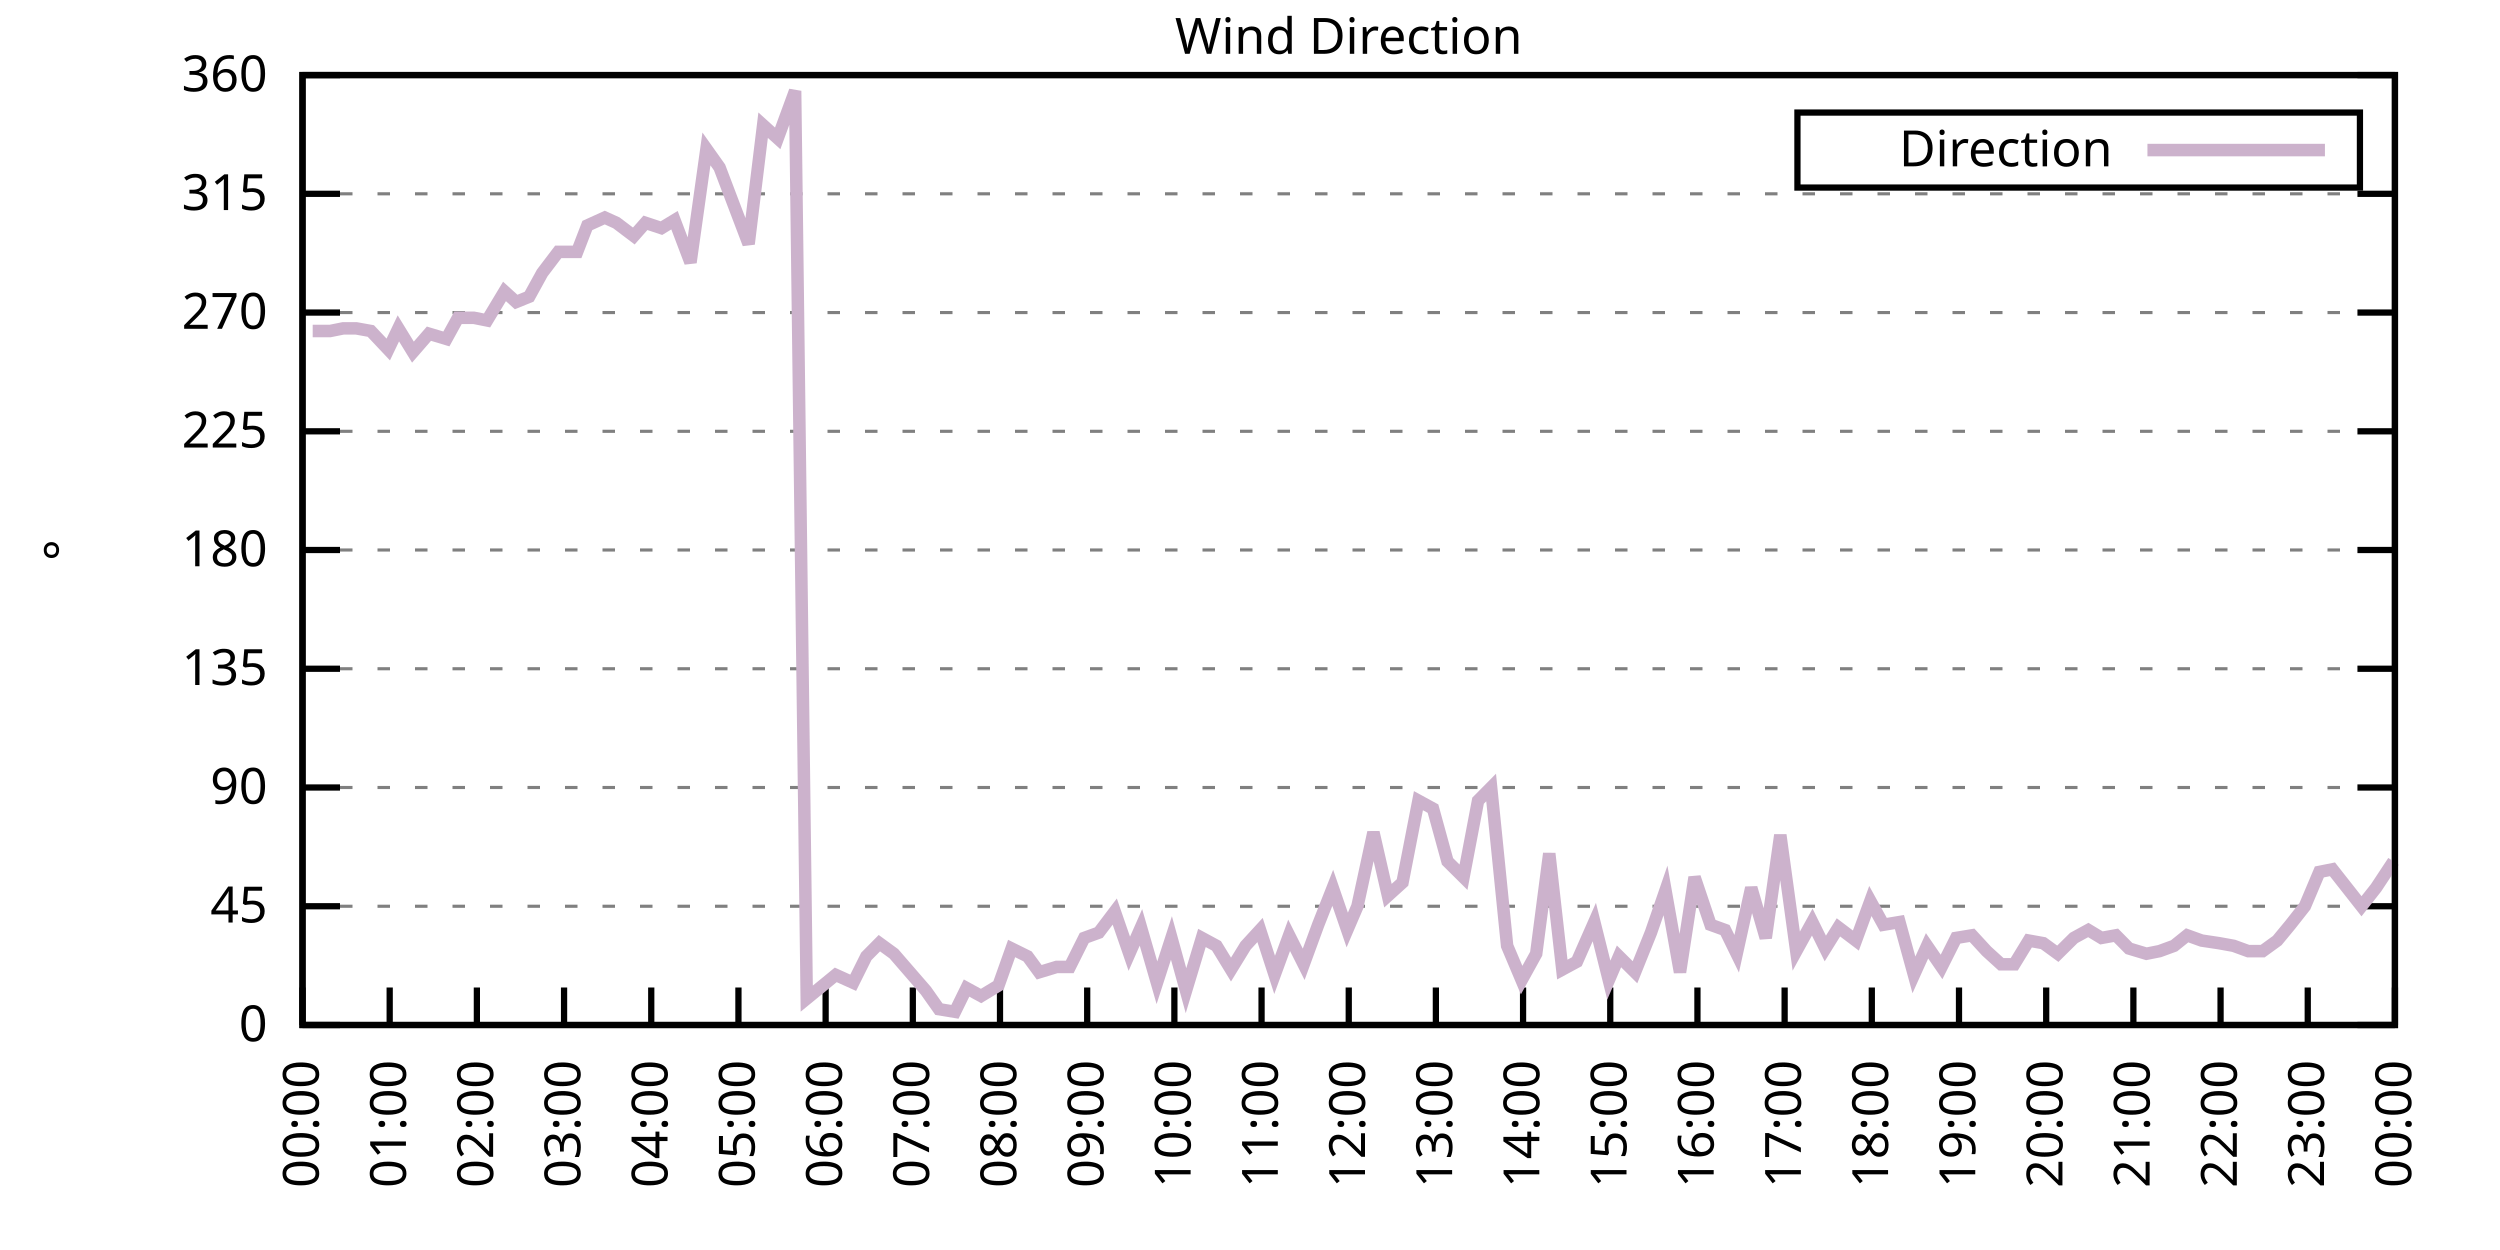
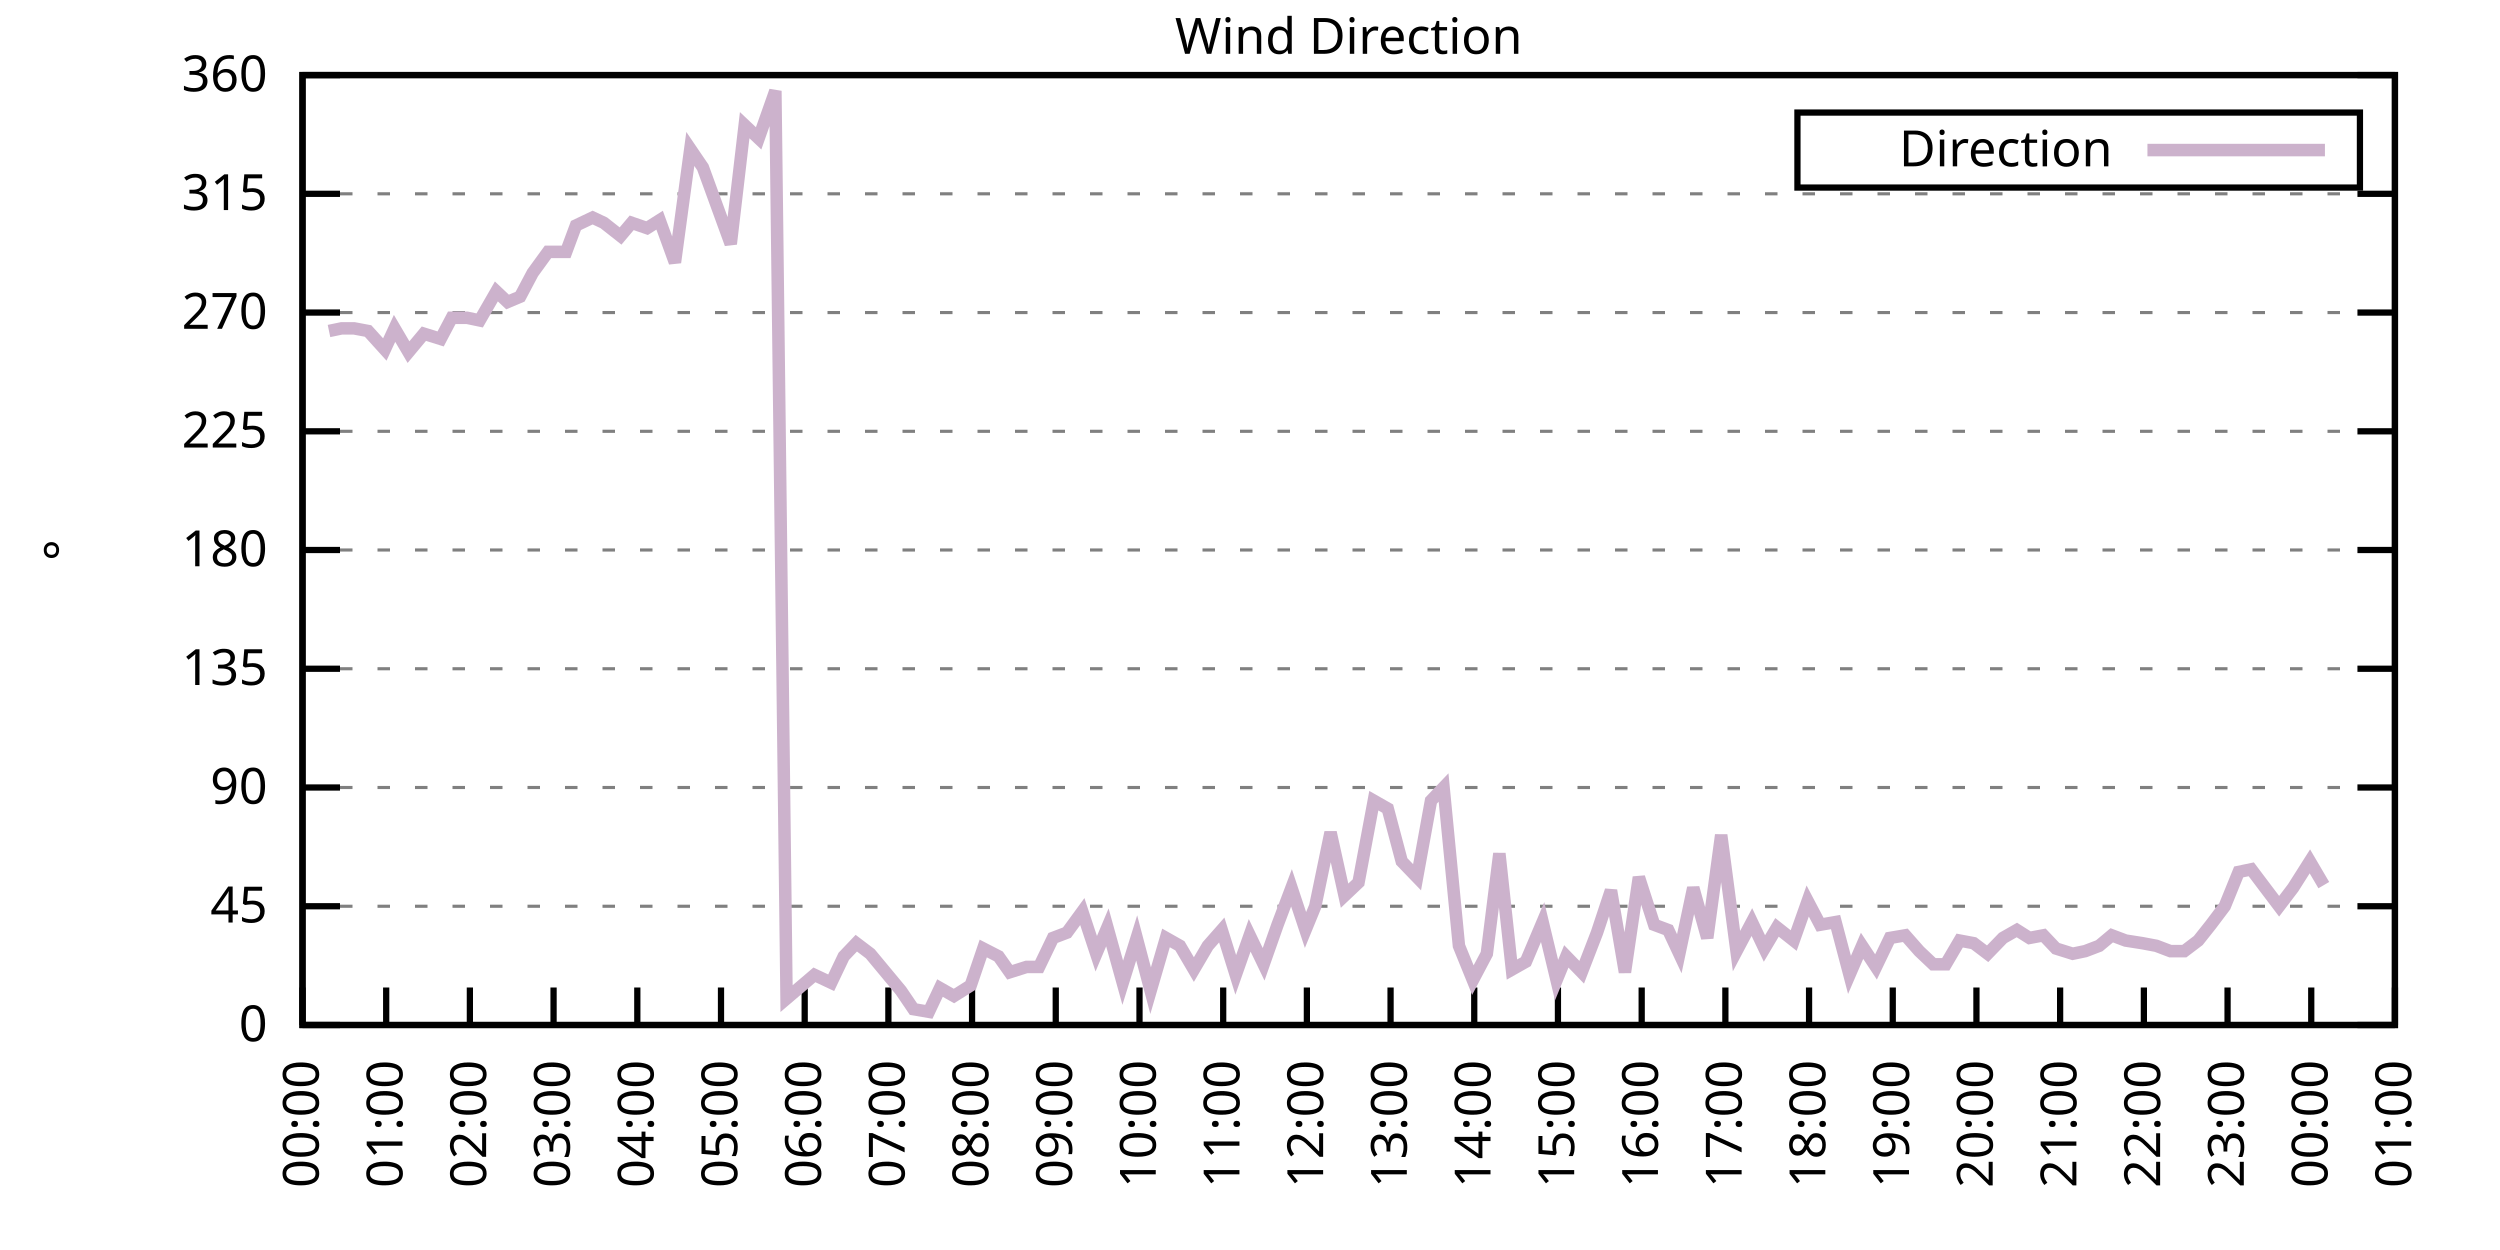
<svg xmlns="http://www.w3.org/2000/svg" xmlns:xlink="http://www.w3.org/1999/xlink" width="400" height="200" viewBox="0 0 400 200">
  <g id="gnuplot_canvas">
    <rect x="0" y="0" width="400" height="200" fill="none" />
    <defs>
      <circle id="gpDot" r="0.5" stroke-width="0.5" stroke="currentColor" />
      <path id="gpPt0" stroke-width="0.333" stroke="currentColor" d="M-1,0 h2 M0,-1 v2" />
      <path id="gpPt1" stroke-width="0.333" stroke="currentColor" d="M-1,-1 L1,1 M1,-1 L-1,1" />
      <path id="gpPt2" stroke-width="0.333" stroke="currentColor" d="M-1,0 L1,0 M0,-1 L0,1 M-1,-1 L1,1 M-1,1 L1,-1" />
      <rect id="gpPt3" stroke-width="0.333" stroke="currentColor" x="-1" y="-1" width="2" height="2" />
      <rect id="gpPt4" stroke-width="0.333" stroke="currentColor" fill="currentColor" x="-1" y="-1" width="2" height="2" />
      <circle id="gpPt5" stroke-width="0.333" stroke="currentColor" cx="0" cy="0" r="1" />
      <use xlink:href="#gpPt5" id="gpPt6" fill="currentColor" stroke="none" />
      <path id="gpPt7" stroke-width="0.333" stroke="currentColor" d="M0,-1.33 L-1.33,0.67 L1.33,0.67 z" />
      <use xlink:href="#gpPt7" id="gpPt8" fill="currentColor" stroke="none" />
      <use xlink:href="#gpPt7" id="gpPt9" stroke="currentColor" transform="rotate(180)" />
      <use xlink:href="#gpPt9" id="gpPt10" fill="currentColor" stroke="none" />
      <use xlink:href="#gpPt3" id="gpPt11" stroke="currentColor" transform="rotate(45)" />
      <use xlink:href="#gpPt11" id="gpPt12" fill="currentColor" stroke="none" />
      <path id="gpPt13" stroke-width="0.333" stroke="currentColor" d="M0,1.330 L1.265,0.411 L0.782,-1.067 L-0.782,-1.076 L-1.265,0.411 z" />
      <use xlink:href="#gpPt13" id="gpPt14" fill="currentColor" stroke="none" />
      <filter id="textbox" filterUnits="objectBoundingBox" x="0" y="0" height="1" width="1">
        <feFlood flood-color="white" flood-opacity="1" result="bgnd" />
        <feComposite in="SourceGraphic" in2="bgnd" operator="atop" />
      </filter>
      <filter id="greybox" filterUnits="objectBoundingBox" x="0" y="0" height="1" width="1">
        <feFlood flood-color="lightgrey" flood-opacity="1" result="grey" />
        <feComposite in="SourceGraphic" in2="grey" operator="atop" />
      </filter>
    </defs>
    <g fill="none" color="white" stroke="currentColor" stroke-width="1.00" stroke-linecap="butt" stroke-linejoin="miter">
</g>
    <g fill="none" color="black" stroke="currentColor" stroke-width="1.00" stroke-linecap="butt" stroke-linejoin="miter">
      <g stroke="none" shape-rendering="crispEdges">
        <polygon fill="rgb(255, 255, 255)" points="48.40,164.00 383.18,164.00 383.18,12.02 48.40,12.02 " />
      </g>
    </g>
    <g fill="none" color="black" stroke="currentColor" stroke-width="1.00" stroke-linecap="butt" stroke-linejoin="miter">
</g>
    <g fill="none" color="black" stroke="black" stroke-width="0.50" stroke-linecap="butt" stroke-linejoin="miter">
</g>
    <g fill="none" color="gray" stroke="currentColor" stroke-width="0.50" stroke-linecap="butt" stroke-linejoin="miter">
      <path stroke="gray" stroke-dasharray="2,4" class="gridline" d="M48.40,164.00 L383.19,164.00  " />
    </g>
    <g fill="none" color="gray" stroke="gray" stroke-width="1.00" stroke-linecap="butt" stroke-linejoin="miter">
</g>
    <g fill="none" color="black" stroke="currentColor" stroke-width="1.00" stroke-linecap="butt" stroke-linejoin="miter">
      <path stroke="black" d="M48.40,164.00 L54.40,164.00 M383.19,164.00 L377.19,164.00  " />
      <g transform="translate(42.80,166.60)" stroke="none" fill="black" font-family="Sans" font-size="8.00" text-anchor="end">
        <text>
          <tspan font-family="Sans"> 0</tspan>
        </text>
      </g>
    </g>
    <g fill="none" color="black" stroke="currentColor" stroke-width="1.00" stroke-linecap="butt" stroke-linejoin="miter">
</g>
    <g fill="none" color="black" stroke="black" stroke-width="0.50" stroke-linecap="butt" stroke-linejoin="miter">
</g>
    <g fill="none" color="gray" stroke="currentColor" stroke-width="0.50" stroke-linecap="butt" stroke-linejoin="miter">
      <path stroke="gray" stroke-dasharray="2,4" class="gridline" d="M48.40,145.00 L383.19,145.00  " />
    </g>
    <g fill="none" color="gray" stroke="gray" stroke-width="1.00" stroke-linecap="butt" stroke-linejoin="miter">
</g>
    <g fill="none" color="black" stroke="currentColor" stroke-width="1.00" stroke-linecap="butt" stroke-linejoin="miter">
      <path stroke="black" d="M48.40,145.00 L54.40,145.00 M383.19,145.00 L377.19,145.00  " />
      <g transform="translate(42.80,147.60)" stroke="none" fill="black" font-family="Sans" font-size="8.00" text-anchor="end">
        <text>
          <tspan font-family="Sans"> 45</tspan>
        </text>
      </g>
    </g>
    <g fill="none" color="black" stroke="currentColor" stroke-width="1.00" stroke-linecap="butt" stroke-linejoin="miter">
</g>
    <g fill="none" color="black" stroke="black" stroke-width="0.50" stroke-linecap="butt" stroke-linejoin="miter">
</g>
    <g fill="none" color="gray" stroke="currentColor" stroke-width="0.50" stroke-linecap="butt" stroke-linejoin="miter">
      <path stroke="gray" stroke-dasharray="2,4" class="gridline" d="M48.40,126.00 L383.19,126.00  " />
    </g>
    <g fill="none" color="gray" stroke="gray" stroke-width="1.00" stroke-linecap="butt" stroke-linejoin="miter">
</g>
    <g fill="none" color="black" stroke="currentColor" stroke-width="1.00" stroke-linecap="butt" stroke-linejoin="miter">
      <path stroke="black" d="M48.40,126.00 L54.40,126.00 M383.19,126.00 L377.19,126.00  " />
      <g transform="translate(42.80,128.60)" stroke="none" fill="black" font-family="Sans" font-size="8.00" text-anchor="end">
        <text>
          <tspan font-family="Sans"> 90</tspan>
        </text>
      </g>
    </g>
    <g fill="none" color="black" stroke="currentColor" stroke-width="1.00" stroke-linecap="butt" stroke-linejoin="miter">
</g>
    <g fill="none" color="black" stroke="black" stroke-width="0.50" stroke-linecap="butt" stroke-linejoin="miter">
</g>
    <g fill="none" color="gray" stroke="currentColor" stroke-width="0.50" stroke-linecap="butt" stroke-linejoin="miter">
      <path stroke="gray" stroke-dasharray="2,4" class="gridline" d="M48.40,107.00 L383.19,107.00  " />
    </g>
    <g fill="none" color="gray" stroke="gray" stroke-width="1.00" stroke-linecap="butt" stroke-linejoin="miter">
</g>
    <g fill="none" color="black" stroke="currentColor" stroke-width="1.00" stroke-linecap="butt" stroke-linejoin="miter">
      <path stroke="black" d="M48.40,107.00 L54.40,107.00 M383.19,107.00 L377.19,107.00  " />
      <g transform="translate(42.80,109.60)" stroke="none" fill="black" font-family="Sans" font-size="8.00" text-anchor="end">
        <text>
          <tspan font-family="Sans"> 135</tspan>
        </text>
      </g>
    </g>
    <g fill="none" color="black" stroke="currentColor" stroke-width="1.00" stroke-linecap="butt" stroke-linejoin="miter">
</g>
    <g fill="none" color="black" stroke="black" stroke-width="0.50" stroke-linecap="butt" stroke-linejoin="miter">
</g>
    <g fill="none" color="gray" stroke="currentColor" stroke-width="0.50" stroke-linecap="butt" stroke-linejoin="miter">
      <path stroke="gray" stroke-dasharray="2,4" class="gridline" d="M48.40,88.00 L383.19,88.00  " />
    </g>
    <g fill="none" color="gray" stroke="gray" stroke-width="1.00" stroke-linecap="butt" stroke-linejoin="miter">
</g>
    <g fill="none" color="black" stroke="currentColor" stroke-width="1.00" stroke-linecap="butt" stroke-linejoin="miter">
      <path stroke="black" d="M48.40,88.00 L54.40,88.00 M383.19,88.00 L377.19,88.00  " />
      <g transform="translate(42.80,90.60)" stroke="none" fill="black" font-family="Sans" font-size="8.00" text-anchor="end">
        <text>
          <tspan font-family="Sans"> 180</tspan>
        </text>
      </g>
    </g>
    <g fill="none" color="black" stroke="currentColor" stroke-width="1.00" stroke-linecap="butt" stroke-linejoin="miter">
</g>
    <g fill="none" color="black" stroke="black" stroke-width="0.50" stroke-linecap="butt" stroke-linejoin="miter">
</g>
    <g fill="none" color="gray" stroke="currentColor" stroke-width="0.50" stroke-linecap="butt" stroke-linejoin="miter">
      <path stroke="gray" stroke-dasharray="2,4" class="gridline" d="M48.40,69.01 L383.19,69.01  " />
    </g>
    <g fill="none" color="gray" stroke="gray" stroke-width="1.00" stroke-linecap="butt" stroke-linejoin="miter">
</g>
    <g fill="none" color="black" stroke="currentColor" stroke-width="1.00" stroke-linecap="butt" stroke-linejoin="miter">
      <path stroke="black" d="M48.40,69.01 L54.40,69.01 M383.19,69.01 L377.19,69.01  " />
      <g transform="translate(42.80,71.61)" stroke="none" fill="black" font-family="Sans" font-size="8.00" text-anchor="end">
        <text>
          <tspan font-family="Sans"> 225</tspan>
        </text>
      </g>
    </g>
    <g fill="none" color="black" stroke="currentColor" stroke-width="1.00" stroke-linecap="butt" stroke-linejoin="miter">
</g>
    <g fill="none" color="black" stroke="black" stroke-width="0.50" stroke-linecap="butt" stroke-linejoin="miter">
</g>
    <g fill="none" color="gray" stroke="currentColor" stroke-width="0.50" stroke-linecap="butt" stroke-linejoin="miter">
      <path stroke="gray" stroke-dasharray="2,4" class="gridline" d="M48.40,50.01 L383.19,50.01  " />
    </g>
    <g fill="none" color="gray" stroke="gray" stroke-width="1.00" stroke-linecap="butt" stroke-linejoin="miter">
</g>
    <g fill="none" color="black" stroke="currentColor" stroke-width="1.00" stroke-linecap="butt" stroke-linejoin="miter">
      <path stroke="black" d="M48.40,50.01 L54.40,50.01 M383.19,50.01 L377.19,50.01  " />
      <g transform="translate(42.80,52.61)" stroke="none" fill="black" font-family="Sans" font-size="8.00" text-anchor="end">
        <text>
          <tspan font-family="Sans"> 270</tspan>
        </text>
      </g>
    </g>
    <g fill="none" color="black" stroke="currentColor" stroke-width="1.00" stroke-linecap="butt" stroke-linejoin="miter">
</g>
    <g fill="none" color="black" stroke="black" stroke-width="0.50" stroke-linecap="butt" stroke-linejoin="miter">
</g>
    <g fill="none" color="gray" stroke="currentColor" stroke-width="0.50" stroke-linecap="butt" stroke-linejoin="miter">
      <path stroke="gray" stroke-dasharray="2,4" class="gridline" d="M48.40,31.01 L383.19,31.01  " />
    </g>
    <g fill="none" color="gray" stroke="gray" stroke-width="1.00" stroke-linecap="butt" stroke-linejoin="miter">
</g>
    <g fill="none" color="black" stroke="currentColor" stroke-width="1.00" stroke-linecap="butt" stroke-linejoin="miter">
      <path stroke="black" d="M48.40,31.01 L54.40,31.01 M383.19,31.01 L377.19,31.01  " />
      <g transform="translate(42.80,33.61)" stroke="none" fill="black" font-family="Sans" font-size="8.00" text-anchor="end">
        <text>
          <tspan font-family="Sans"> 315</tspan>
        </text>
      </g>
    </g>
    <g fill="none" color="black" stroke="currentColor" stroke-width="1.00" stroke-linecap="butt" stroke-linejoin="miter">
</g>
    <g fill="none" color="black" stroke="black" stroke-width="0.50" stroke-linecap="butt" stroke-linejoin="miter">
</g>
    <g fill="none" color="gray" stroke="currentColor" stroke-width="0.50" stroke-linecap="butt" stroke-linejoin="miter">
      <path stroke="gray" stroke-dasharray="2,4" class="gridline" d="M48.40,12.01 L383.19,12.01  " />
    </g>
    <g fill="none" color="gray" stroke="gray" stroke-width="1.00" stroke-linecap="butt" stroke-linejoin="miter">
</g>
    <g fill="none" color="black" stroke="currentColor" stroke-width="1.00" stroke-linecap="butt" stroke-linejoin="miter">
      <path stroke="black" d="M48.40,12.01 L54.40,12.01 M383.19,12.01 L377.19,12.01  " />
      <g transform="translate(42.80,14.61)" stroke="none" fill="black" font-family="Sans" font-size="8.00" text-anchor="end">
        <text>
          <tspan font-family="Sans"> 360</tspan>
        </text>
      </g>
    </g>
    <g fill="none" color="black" stroke="currentColor" stroke-width="1.00" stroke-linecap="butt" stroke-linejoin="miter">
      <path stroke="black" d="M48.40,164.00 L48.40,158.00  " />
      <g transform="translate(51.00,169.60) rotate(270.00)" stroke="none" fill="black" font-family="Sans" font-size="8.00" text-anchor="end">
        <text>
          <tspan font-family="Sans">00:00</tspan>
        </text>
      </g>
    </g>
    <g fill="none" color="black" stroke="currentColor" stroke-width="1.00" stroke-linecap="butt" stroke-linejoin="miter">
-       <path stroke="black" d="M62.35,164.00 L62.35,158.00  " />
-       <g transform="translate(64.95,169.60) rotate(270.00)" stroke="none" fill="black" font-family="Sans" font-size="8.00" text-anchor="end">
+       <path stroke="black" d="M61.79,164.00 L61.79,158.00  " />
+       <g transform="translate(64.39,169.60) rotate(270.00)" stroke="none" fill="black" font-family="Sans" font-size="8.00" text-anchor="end">
        <text>
          <tspan font-family="Sans">01:00</tspan>
        </text>
      </g>
    </g>
    <g fill="none" color="black" stroke="currentColor" stroke-width="1.00" stroke-linecap="butt" stroke-linejoin="miter">
-       <path stroke="black" d="M76.30,164.00 L76.30,158.00  " />
-       <g transform="translate(78.90,169.60) rotate(270.00)" stroke="none" fill="black" font-family="Sans" font-size="8.00" text-anchor="end">
+       <path stroke="black" d="M75.18,164.00 L75.18,158.00  " />
+       <g transform="translate(77.78,169.60) rotate(270.00)" stroke="none" fill="black" font-family="Sans" font-size="8.00" text-anchor="end">
        <text>
          <tspan font-family="Sans">02:00</tspan>
        </text>
      </g>
    </g>
    <g fill="none" color="black" stroke="currentColor" stroke-width="1.00" stroke-linecap="butt" stroke-linejoin="miter">
-       <path stroke="black" d="M90.25,164.00 L90.25,158.00  " />
-       <g transform="translate(92.85,169.60) rotate(270.00)" stroke="none" fill="black" font-family="Sans" font-size="8.00" text-anchor="end">
+       <path stroke="black" d="M88.57,164.00 L88.57,158.00  " />
+       <g transform="translate(91.17,169.60) rotate(270.00)" stroke="none" fill="black" font-family="Sans" font-size="8.00" text-anchor="end">
        <text>
          <tspan font-family="Sans">03:00</tspan>
        </text>
      </g>
    </g>
    <g fill="none" color="black" stroke="currentColor" stroke-width="1.00" stroke-linecap="butt" stroke-linejoin="miter">
-       <path stroke="black" d="M104.20,164.00 L104.20,158.00  " />
-       <g transform="translate(106.80,169.60) rotate(270.00)" stroke="none" fill="black" font-family="Sans" font-size="8.00" text-anchor="end">
+       <path stroke="black" d="M101.97,164.00 L101.97,158.00  " />
+       <g transform="translate(104.57,169.60) rotate(270.00)" stroke="none" fill="black" font-family="Sans" font-size="8.00" text-anchor="end">
        <text>
          <tspan font-family="Sans">04:00</tspan>
        </text>
      </g>
    </g>
    <g fill="none" color="black" stroke="currentColor" stroke-width="1.00" stroke-linecap="butt" stroke-linejoin="miter">
-       <path stroke="black" d="M118.15,164.00 L118.15,158.00  " />
-       <g transform="translate(120.75,169.60) rotate(270.00)" stroke="none" fill="black" font-family="Sans" font-size="8.00" text-anchor="end">
+       <path stroke="black" d="M115.36,164.00 L115.36,158.00  " />
+       <g transform="translate(117.96,169.60) rotate(270.00)" stroke="none" fill="black" font-family="Sans" font-size="8.00" text-anchor="end">
        <text>
          <tspan font-family="Sans">05:00</tspan>
        </text>
      </g>
    </g>
    <g fill="none" color="black" stroke="currentColor" stroke-width="1.00" stroke-linecap="butt" stroke-linejoin="miter">
-       <path stroke="black" d="M132.10,164.00 L132.10,158.00  " />
-       <g transform="translate(134.70,169.60) rotate(270.00)" stroke="none" fill="black" font-family="Sans" font-size="8.00" text-anchor="end">
+       <path stroke="black" d="M128.75,164.00 L128.75,158.00  " />
+       <g transform="translate(131.35,169.60) rotate(270.00)" stroke="none" fill="black" font-family="Sans" font-size="8.00" text-anchor="end">
        <text>
          <tspan font-family="Sans">06:00</tspan>
        </text>
      </g>
    </g>
    <g fill="none" color="black" stroke="currentColor" stroke-width="1.00" stroke-linecap="butt" stroke-linejoin="miter">
-       <path stroke="black" d="M146.05,164.00 L146.05,158.00  " />
-       <g transform="translate(148.65,169.60) rotate(270.00)" stroke="none" fill="black" font-family="Sans" font-size="8.00" text-anchor="end">
+       <path stroke="black" d="M142.14,164.00 L142.14,158.00  " />
+       <g transform="translate(144.74,169.60) rotate(270.00)" stroke="none" fill="black" font-family="Sans" font-size="8.00" text-anchor="end">
        <text>
          <tspan font-family="Sans">07:00</tspan>
        </text>
      </g>
    </g>
    <g fill="none" color="black" stroke="currentColor" stroke-width="1.00" stroke-linecap="butt" stroke-linejoin="miter">
-       <path stroke="black" d="M160.00,164.00 L160.00,158.00  " />
-       <g transform="translate(162.60,169.60) rotate(270.00)" stroke="none" fill="black" font-family="Sans" font-size="8.00" text-anchor="end">
+       <path stroke="black" d="M155.53,164.00 L155.53,158.00  " />
+       <g transform="translate(158.13,169.60) rotate(270.00)" stroke="none" fill="black" font-family="Sans" font-size="8.00" text-anchor="end">
        <text>
          <tspan font-family="Sans">08:00</tspan>
        </text>
      </g>
    </g>
    <g fill="none" color="black" stroke="currentColor" stroke-width="1.00" stroke-linecap="butt" stroke-linejoin="miter">
-       <path stroke="black" d="M173.95,164.00 L173.95,158.00  " />
-       <g transform="translate(176.55,169.60) rotate(270.00)" stroke="none" fill="black" font-family="Sans" font-size="8.00" text-anchor="end">
+       <path stroke="black" d="M168.92,164.00 L168.92,158.00  " />
+       <g transform="translate(171.52,169.60) rotate(270.00)" stroke="none" fill="black" font-family="Sans" font-size="8.00" text-anchor="end">
        <text>
          <tspan font-family="Sans">09:00</tspan>
        </text>
      </g>
    </g>
    <g fill="none" color="black" stroke="currentColor" stroke-width="1.00" stroke-linecap="butt" stroke-linejoin="miter">
-       <path stroke="black" d="M187.90,164.00 L187.90,158.00  " />
-       <g transform="translate(190.50,169.60) rotate(270.00)" stroke="none" fill="black" font-family="Sans" font-size="8.00" text-anchor="end">
+       <path stroke="black" d="M182.32,164.00 L182.32,158.00  " />
+       <g transform="translate(184.92,169.60) rotate(270.00)" stroke="none" fill="black" font-family="Sans" font-size="8.00" text-anchor="end">
        <text>
          <tspan font-family="Sans">10:00</tspan>
        </text>
      </g>
    </g>
    <g fill="none" color="black" stroke="currentColor" stroke-width="1.00" stroke-linecap="butt" stroke-linejoin="miter">
-       <path stroke="black" d="M201.85,164.00 L201.85,158.00  " />
-       <g transform="translate(204.45,169.60) rotate(270.00)" stroke="none" fill="black" font-family="Sans" font-size="8.00" text-anchor="end">
+       <path stroke="black" d="M195.71,164.00 L195.71,158.00  " />
+       <g transform="translate(198.31,169.60) rotate(270.00)" stroke="none" fill="black" font-family="Sans" font-size="8.00" text-anchor="end">
        <text>
          <tspan font-family="Sans">11:00</tspan>
        </text>
      </g>
    </g>
    <g fill="none" color="black" stroke="currentColor" stroke-width="1.00" stroke-linecap="butt" stroke-linejoin="miter">
-       <path stroke="black" d="M215.80,164.00 L215.80,158.00  " />
-       <g transform="translate(218.40,169.60) rotate(270.00)" stroke="none" fill="black" font-family="Sans" font-size="8.00" text-anchor="end">
+       <path stroke="black" d="M209.10,164.00 L209.10,158.00  " />
+       <g transform="translate(211.70,169.60) rotate(270.00)" stroke="none" fill="black" font-family="Sans" font-size="8.00" text-anchor="end">
        <text>
          <tspan font-family="Sans">12:00</tspan>
        </text>
      </g>
    </g>
    <g fill="none" color="black" stroke="currentColor" stroke-width="1.00" stroke-linecap="butt" stroke-linejoin="miter">
-       <path stroke="black" d="M229.74,164.00 L229.74,158.00  " />
-       <g transform="translate(232.34,169.60) rotate(270.00)" stroke="none" fill="black" font-family="Sans" font-size="8.00" text-anchor="end">
+       <path stroke="black" d="M222.49,164.00 L222.49,158.00  " />
+       <g transform="translate(225.09,169.60) rotate(270.00)" stroke="none" fill="black" font-family="Sans" font-size="8.00" text-anchor="end">
        <text>
          <tspan font-family="Sans">13:00</tspan>
        </text>
      </g>
    </g>
    <g fill="none" color="black" stroke="currentColor" stroke-width="1.00" stroke-linecap="butt" stroke-linejoin="miter">
-       <path stroke="black" d="M243.69,164.00 L243.69,158.00  " />
-       <g transform="translate(246.29,169.60) rotate(270.00)" stroke="none" fill="black" font-family="Sans" font-size="8.00" text-anchor="end">
+       <path stroke="black" d="M235.88,164.00 L235.88,158.00  " />
+       <g transform="translate(238.48,169.60) rotate(270.00)" stroke="none" fill="black" font-family="Sans" font-size="8.00" text-anchor="end">
        <text>
          <tspan font-family="Sans">14:00</tspan>
        </text>
      </g>
    </g>
    <g fill="none" color="black" stroke="currentColor" stroke-width="1.00" stroke-linecap="butt" stroke-linejoin="miter">
-       <path stroke="black" d="M257.64,164.00 L257.64,158.00  " />
-       <g transform="translate(260.24,169.60) rotate(270.00)" stroke="none" fill="black" font-family="Sans" font-size="8.00" text-anchor="end">
+       <path stroke="black" d="M249.27,164.00 L249.27,158.00  " />
+       <g transform="translate(251.87,169.60) rotate(270.00)" stroke="none" fill="black" font-family="Sans" font-size="8.00" text-anchor="end">
        <text>
          <tspan font-family="Sans">15:00</tspan>
        </text>
      </g>
    </g>
    <g fill="none" color="black" stroke="currentColor" stroke-width="1.00" stroke-linecap="butt" stroke-linejoin="miter">
-       <path stroke="black" d="M271.59,164.00 L271.59,158.00  " />
-       <g transform="translate(274.19,169.60) rotate(270.00)" stroke="none" fill="black" font-family="Sans" font-size="8.00" text-anchor="end">
+       <path stroke="black" d="M262.67,164.00 L262.67,158.00  " />
+       <g transform="translate(265.27,169.60) rotate(270.00)" stroke="none" fill="black" font-family="Sans" font-size="8.00" text-anchor="end">
        <text>
          <tspan font-family="Sans">16:00</tspan>
        </text>
      </g>
    </g>
    <g fill="none" color="black" stroke="currentColor" stroke-width="1.00" stroke-linecap="butt" stroke-linejoin="miter">
-       <path stroke="black" d="M285.54,164.00 L285.54,158.00  " />
-       <g transform="translate(288.14,169.60) rotate(270.00)" stroke="none" fill="black" font-family="Sans" font-size="8.00" text-anchor="end">
+       <path stroke="black" d="M276.06,164.00 L276.06,158.00  " />
+       <g transform="translate(278.66,169.60) rotate(270.00)" stroke="none" fill="black" font-family="Sans" font-size="8.00" text-anchor="end">
        <text>
          <tspan font-family="Sans">17:00</tspan>
        </text>
      </g>
    </g>
    <g fill="none" color="black" stroke="currentColor" stroke-width="1.00" stroke-linecap="butt" stroke-linejoin="miter">
-       <path stroke="black" d="M299.49,164.00 L299.49,158.00  " />
-       <g transform="translate(302.09,169.60) rotate(270.00)" stroke="none" fill="black" font-family="Sans" font-size="8.00" text-anchor="end">
+       <path stroke="black" d="M289.45,164.00 L289.45,158.00  " />
+       <g transform="translate(292.05,169.60) rotate(270.00)" stroke="none" fill="black" font-family="Sans" font-size="8.00" text-anchor="end">
        <text>
          <tspan font-family="Sans">18:00</tspan>
        </text>
      </g>
    </g>
    <g fill="none" color="black" stroke="currentColor" stroke-width="1.00" stroke-linecap="butt" stroke-linejoin="miter">
-       <path stroke="black" d="M313.44,164.00 L313.44,158.00  " />
-       <g transform="translate(316.04,169.60) rotate(270.00)" stroke="none" fill="black" font-family="Sans" font-size="8.00" text-anchor="end">
+       <path stroke="black" d="M302.84,164.00 L302.84,158.00  " />
+       <g transform="translate(305.44,169.60) rotate(270.00)" stroke="none" fill="black" font-family="Sans" font-size="8.00" text-anchor="end">
        <text>
          <tspan font-family="Sans">19:00</tspan>
        </text>
      </g>
    </g>
    <g fill="none" color="black" stroke="currentColor" stroke-width="1.00" stroke-linecap="butt" stroke-linejoin="miter">
-       <path stroke="black" d="M327.39,164.00 L327.39,158.00  " />
-       <g transform="translate(329.99,169.60) rotate(270.00)" stroke="none" fill="black" font-family="Sans" font-size="8.00" text-anchor="end">
+       <path stroke="black" d="M316.23,164.00 L316.23,158.00  " />
+       <g transform="translate(318.83,169.60) rotate(270.00)" stroke="none" fill="black" font-family="Sans" font-size="8.00" text-anchor="end">
        <text>
          <tspan font-family="Sans">20:00</tspan>
        </text>
      </g>
    </g>
    <g fill="none" color="black" stroke="currentColor" stroke-width="1.00" stroke-linecap="butt" stroke-linejoin="miter">
-       <path stroke="black" d="M341.34,164.00 L341.34,158.00  " />
-       <g transform="translate(343.94,169.60) rotate(270.00)" stroke="none" fill="black" font-family="Sans" font-size="8.00" text-anchor="end">
+       <path stroke="black" d="M329.62,164.00 L329.62,158.00  " />
+       <g transform="translate(332.22,169.60) rotate(270.00)" stroke="none" fill="black" font-family="Sans" font-size="8.00" text-anchor="end">
        <text>
          <tspan font-family="Sans">21:00</tspan>
        </text>
      </g>
    </g>
    <g fill="none" color="black" stroke="currentColor" stroke-width="1.00" stroke-linecap="butt" stroke-linejoin="miter">
-       <path stroke="black" d="M355.29,164.00 L355.29,158.00  " />
-       <g transform="translate(357.89,169.60) rotate(270.00)" stroke="none" fill="black" font-family="Sans" font-size="8.00" text-anchor="end">
+       <path stroke="black" d="M343.02,164.00 L343.02,158.00  " />
+       <g transform="translate(345.62,169.60) rotate(270.00)" stroke="none" fill="black" font-family="Sans" font-size="8.00" text-anchor="end">
        <text>
          <tspan font-family="Sans">22:00</tspan>
        </text>
      </g>
    </g>
    <g fill="none" color="black" stroke="currentColor" stroke-width="1.00" stroke-linecap="butt" stroke-linejoin="miter">
-       <path stroke="black" d="M369.24,164.00 L369.24,158.00  " />
-       <g transform="translate(371.84,169.60) rotate(270.00)" stroke="none" fill="black" font-family="Sans" font-size="8.00" text-anchor="end">
+       <path stroke="black" d="M356.41,164.00 L356.41,158.00  " />
+       <g transform="translate(359.01,169.60) rotate(270.00)" stroke="none" fill="black" font-family="Sans" font-size="8.00" text-anchor="end">
        <text>
          <tspan font-family="Sans">23:00</tspan>
+         </text>
+       </g>
+     </g>
+     <g fill="none" color="black" stroke="currentColor" stroke-width="1.00" stroke-linecap="butt" stroke-linejoin="miter">
+       <path stroke="black" d="M369.80,164.00 L369.80,158.00  " />
+       <g transform="translate(372.40,169.60) rotate(270.00)" stroke="none" fill="black" font-family="Sans" font-size="8.00" text-anchor="end">
+         <text>
+           <tspan font-family="Sans">00:00</tspan>
        </text>
      </g>
    </g>
    <g fill="none" color="black" stroke="currentColor" stroke-width="1.00" stroke-linecap="butt" stroke-linejoin="miter">
      <path stroke="black" d="M383.19,164.00 L383.19,158.00  " />
      <g transform="translate(385.79,169.60) rotate(270.00)" stroke="none" fill="black" font-family="Sans" font-size="8.00" text-anchor="end">
        <text>
-           <tspan font-family="Sans">00:00</tspan>
+           <tspan font-family="Sans">01:00</tspan>
        </text>
      </g>
    </g>
    <g fill="none" color="black" stroke="currentColor" stroke-width="1.00" stroke-linecap="butt" stroke-linejoin="miter">
</g>
    <g fill="none" color="black" stroke="currentColor" stroke-width="1.00" stroke-linecap="butt" stroke-linejoin="miter">
      <path stroke="black" d="M48.40,12.01 L48.40,164.00 L383.19,164.00 L383.19,12.01 L48.40,12.01 Z  " />
    </g>
    <g fill="none" color="black" stroke="currentColor" stroke-width="1.00" stroke-linecap="butt" stroke-linejoin="miter">
</g>
    <g fill="none" color="black" stroke="currentColor" stroke-width="1.00" stroke-linecap="butt" stroke-linejoin="miter">
      <path stroke="black" d="M287.59,30.01 L287.59,18.01 L377.59,18.01 L377.59,30.01 L287.59,30.01 Z  " />
    </g>
    <g id="Wind_direction_plot_1">
      <g fill="none" color="white" stroke="black" stroke-width="2.00" stroke-linecap="butt" stroke-linejoin="miter">
</g>
      <g fill="none" color="black" stroke="currentColor" stroke-width="2.00" stroke-linecap="butt" stroke-linejoin="miter">
        <g transform="translate(337.99,26.61)" stroke="none" fill="black" font-family="Sans" font-size="8.00" text-anchor="end">
          <text>
            <tspan font-family="Sans">Direction</tspan>
          </text>
        </g>
      </g>
      <g fill="none" color="black" stroke="currentColor" stroke-width="2.00" stroke-linecap="butt" stroke-linejoin="miter">
-         <path stroke="rgb(204, 178, 204)" d="M343.59,24.01 L371.99,24.01 M50.03,52.96 L52.82,52.96 L54.91,52.54 L57.00,52.54 L59.33,52.96 L62.12,55.92   L63.74,52.54 L66.07,56.34 L68.63,53.39 L71.42,54.23 L73.28,50.85 L75.83,50.85 L77.93,51.27 L80.72,46.63   L82.58,48.32 L84.67,47.47 L86.76,43.67 L89.32,40.30 L92.34,40.30 L93.97,36.08 L96.76,34.81 L98.62,35.65   L101.41,37.76 L103.27,35.65 L105.83,36.50 L107.92,35.23 L110.48,41.99 L113.03,23.83 L115.13,26.79 L119.78,39.03   L122.10,20.03 L124.43,22.14 L127.22,14.54 L129.08,159.78 L133.72,155.98 L136.51,157.24 L138.61,153.02 L140.70,150.91   L143.02,152.60 L148.14,158.51 L150.23,161.47 L152.79,161.89 L154.65,158.09 L156.97,159.36 L159.76,157.67 L161.86,151.76   L164.41,153.02 L166.27,155.56 L169.06,154.71 L171.16,154.71 L173.48,150.07 L175.81,149.22 L178.36,145.85 L180.69,152.60   L182.55,148.38 L185.11,157.24 L187.43,150.07 L189.76,158.51 L192.31,150.07 L194.64,151.33 L196.96,155.13 L199.29,151.33   L201.61,148.80 L203.94,155.98 L206.26,149.65 L208.59,154.29 L210.91,147.96 L213.24,142.05 L215.56,148.80 L217.19,145.00   L219.75,133.18 L222.07,143.31 L224.40,141.20 L226.95,128.11 L229.28,129.38 L231.60,137.82 L234.16,140.36 L236.49,128.11   L238.58,126.00 L241.14,151.33 L243.46,156.82 L245.79,152.60 L247.88,136.56 L249.97,155.13 L252.30,153.87 L255.09,147.53   L257.41,156.82 L259.04,153.02 L261.60,155.56 L264.15,149.22 L266.48,142.47 L268.80,155.56 L271.13,140.36 L273.69,147.96   L276.01,148.80 L277.87,152.60 L280.20,142.05 L282.52,150.07 L284.85,133.60 L287.40,152.18 L289.96,147.53 L292.05,151.76   L294.15,148.38 L296.94,150.49 L299.26,144.16 L301.35,147.96 L303.91,147.53 L306.23,155.98 L308.33,151.33 L310.65,154.71   L312.98,150.07 L315.53,149.65 L317.86,152.18 L320.18,154.29 L322.28,154.29 L324.60,150.49 L326.93,150.91 L329.25,152.60   L331.81,150.07 L334.13,148.80 L336.23,150.07 L338.55,149.65 L340.64,151.76 L343.43,152.60 L345.53,152.18 L347.85,151.33   L349.94,149.65 L352.27,150.49 L355.06,150.91 L357.38,151.33 L359.71,152.18 L362.03,152.18 L364.36,150.49 L366.45,147.96   L368.78,145.00 L371.10,139.51 L373.19,139.09 L375.52,142.05 L377.84,145.00 L380.17,142.05 L382.96,137.82  " />
+         <path stroke="rgb(204, 178, 204)" d="M343.59,24.01 L371.99,24.01 M52.64,52.96 L54.65,52.54 L56.66,52.54 L58.89,52.96 L61.57,55.92 L63.13,52.54   L65.36,56.34 L67.82,53.39 L70.50,54.23 L72.28,50.85 L74.74,50.85 L76.75,51.27 L79.42,46.63 L81.21,48.32   L83.22,47.47 L85.23,43.67 L87.68,40.30 L90.58,40.30 L92.15,36.08 L94.82,34.81 L96.61,35.65 L99.29,37.76   L101.07,35.65 L103.53,36.50 L105.54,35.23 L107.99,41.99 L110.45,23.83 L112.46,26.79 L116.92,39.03 L119.15,20.03   L121.38,22.14 L124.06,14.54 L125.85,159.78 L130.31,155.98 L132.99,157.24 L135.00,153.02 L137.01,150.91 L139.24,152.60   L144.15,158.51 L146.16,161.47 L148.61,161.89 L150.40,158.09 L152.63,159.36 L155.31,157.67 L157.32,151.76 L159.77,153.02   L161.56,155.56 L164.24,154.71 L166.25,154.71 L168.48,150.07 L170.71,149.22 L173.17,145.85 L175.40,152.60 L177.18,148.38   L179.64,157.24 L181.87,150.07 L184.10,158.51 L186.56,150.07 L188.79,151.33 L191.02,155.13 L193.25,151.33 L195.48,148.80   L197.72,155.98 L199.95,149.65 L202.18,154.29 L204.41,147.96 L206.64,142.05 L208.88,148.80 L210.44,145.00 L212.89,133.18   L215.13,143.31 L217.36,141.20 L219.81,128.11 L222.04,129.38 L224.28,137.82 L226.73,140.36 L228.96,128.11 L230.97,126.00   L233.43,151.33 L235.66,156.82 L237.89,152.60 L239.90,136.56 L241.91,155.13 L244.14,153.87 L246.82,147.53 L249.05,156.82   L250.61,153.02 L253.07,155.56 L255.52,149.22 L257.76,142.47 L259.99,155.56 L262.22,140.36 L264.67,147.96 L266.91,148.80   L268.69,152.60 L270.92,142.05 L273.16,150.07 L275.39,133.60 L277.84,152.18 L280.30,147.53 L282.31,151.76 L284.32,148.38   L286.99,150.49 L289.23,144.16 L291.23,147.96 L293.69,147.53 L295.92,155.98 L297.93,151.33 L300.16,154.71 L302.39,150.07   L304.85,149.65 L307.08,152.18 L309.31,154.29 L311.32,154.29 L313.55,150.49 L315.79,150.91 L318.02,152.60 L320.47,150.07   L322.70,148.80 L324.71,150.07 L326.95,149.65 L328.95,151.76 L331.63,152.60 L333.64,152.18 L335.87,151.33 L337.88,149.65   L340.11,150.49 L342.79,150.91 L345.02,151.33 L347.26,152.18 L349.49,152.18 L351.72,150.49 L353.73,147.96 L355.96,145.00   L358.19,139.51 L360.20,139.09 L362.43,142.05 L364.66,145.00 L366.90,142.05 L369.58,137.82 L371.81,141.62  " />
      </g>
    </g>
    <g fill="none" color="black" stroke="currentColor" stroke-width="2.00" stroke-linecap="butt" stroke-linejoin="miter">
</g>
    <g fill="none" color="black" stroke="black" stroke-width="1.00" stroke-linecap="butt" stroke-linejoin="miter">
</g>
    <g fill="none" color="black" stroke="currentColor" stroke-width="1.00" stroke-linecap="butt" stroke-linejoin="miter">
      <path stroke="black" d="M48.40,12.01 L48.40,164.00 L383.19,164.00 L383.19,12.01 L48.40,12.01 Z  " />
      <g transform="translate(12.80,88.01) rotate(270.00)" stroke="none" fill="black" font-family="Sans" font-size="8.00" text-anchor="middle">
        <text>
          <tspan font-family="Sans">°</tspan>
        </text>
      </g>
    </g>
    <g fill="none" color="black" stroke="currentColor" stroke-width="1.00" stroke-linecap="butt" stroke-linejoin="miter">
</g>
    <g fill="none" color="black" stroke="currentColor" stroke-width="1.00" stroke-linecap="butt" stroke-linejoin="miter">
      <g transform="translate(215.79,8.61)" stroke="none" fill="black" font-family="Sans" font-size="8.00" text-anchor="middle">
        <text>
          <tspan font-family="Sans">Wind Direction</tspan>
        </text>
      </g>
    </g>
    <g fill="none" color="black" stroke="currentColor" stroke-width="1.00" stroke-linecap="butt" stroke-linejoin="miter">
</g>
  </g>
</svg>
